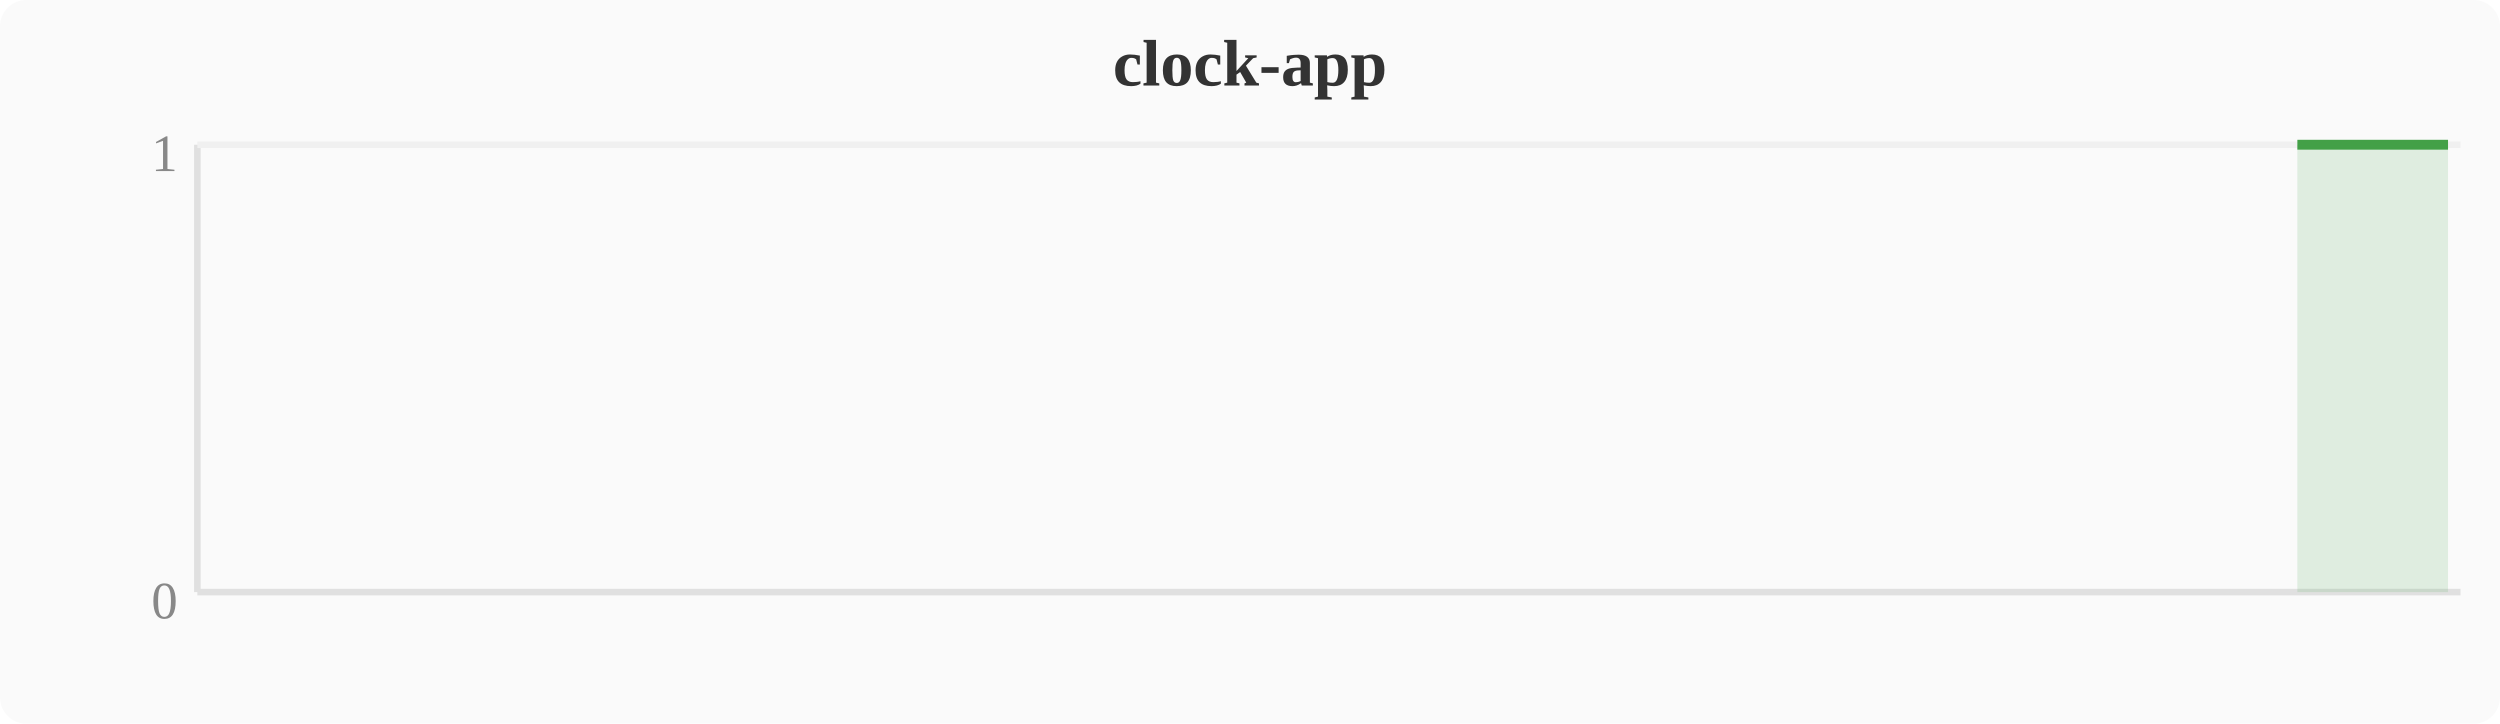
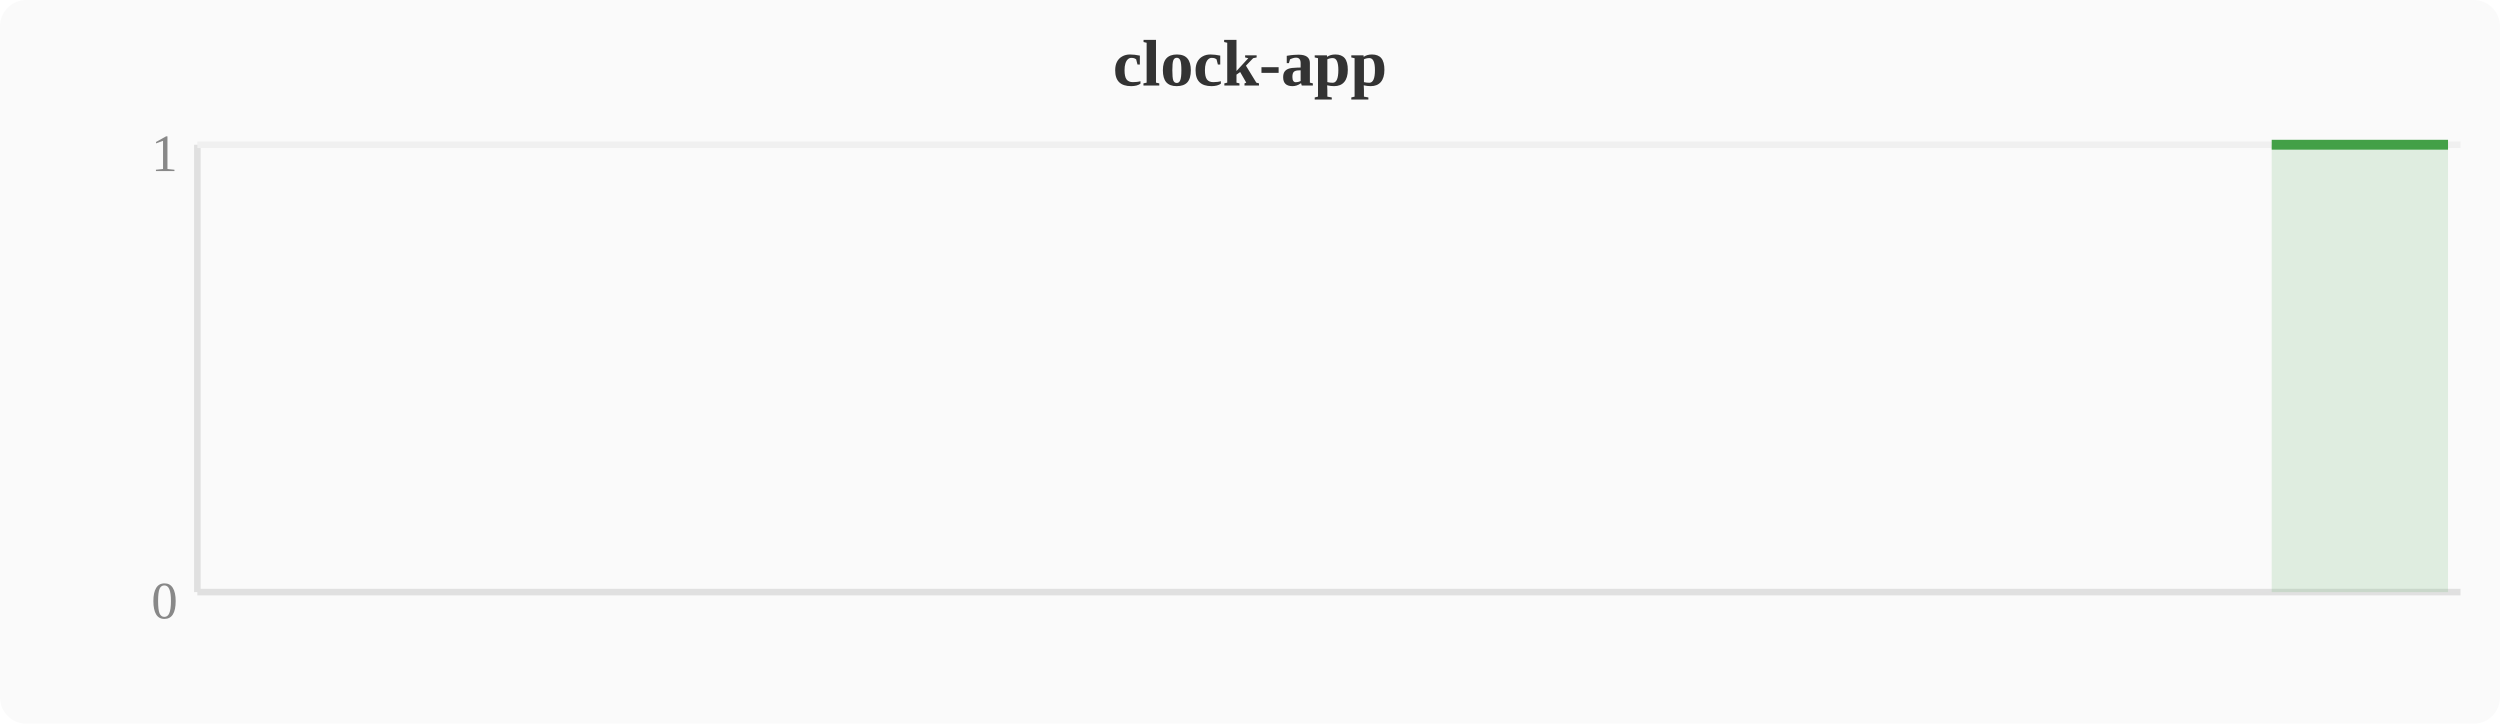
<svg xmlns="http://www.w3.org/2000/svg" width="380" height="110" viewBox="0 0 380 110">
  <rect width="380" height="110" fill="#fafafa" rx="4" />
  <text x="190" y="13" text-anchor="middle" font-size="10" font-weight="bold" fill="#333">clock-app</text>
  <line x1="30" y1="22" x2="30" y2="90" stroke="#e0e0e0" stroke-width="1" />
  <line x1="30" y1="90" x2="374" y2="90" stroke="#e0e0e0" stroke-width="1" />
  <line x1="30" y1="22" x2="374" y2="22" stroke="#f0f0f0" stroke-width="1" />
  <text x="27" y="94" text-anchor="end" font-size="8" fill="#888">0</text>
  <text x="27" y="26" text-anchor="end" font-size="8" fill="#888">1</text>
-   <polygon points="349.2,22.0 353.0,22.0 356.8,22.0 360.6,22.0 364.4,22.0 368.3,22.0 372.1,22.0 372.1,90 349.2,90" fill="#43a047" opacity="0.15" />
-   <polyline points="349.2,22.0 353.0,22.0 356.8,22.0 360.6,22.0 364.4,22.0 368.3,22.0 372.1,22.0" fill="none" stroke="#43a047" stroke-width="1.5" stroke-linejoin="round" />
+   <polygon points="345.3,22.0 349.2,22.0 353.0,22.0 356.8,22.0 360.6,22.0 364.4,22.0 368.3,22.0 372.1,22.0 372.1,90 345.3,90" fill="#43a047" opacity="0.15" />
+   <polyline points="345.3,22.0 349.2,22.0 353.0,22.0 356.8,22.0 360.6,22.0 364.4,22.0 368.3,22.0 372.1,22.0" fill="none" stroke="#43a047" stroke-width="1.5" stroke-linejoin="round" />
</svg>
